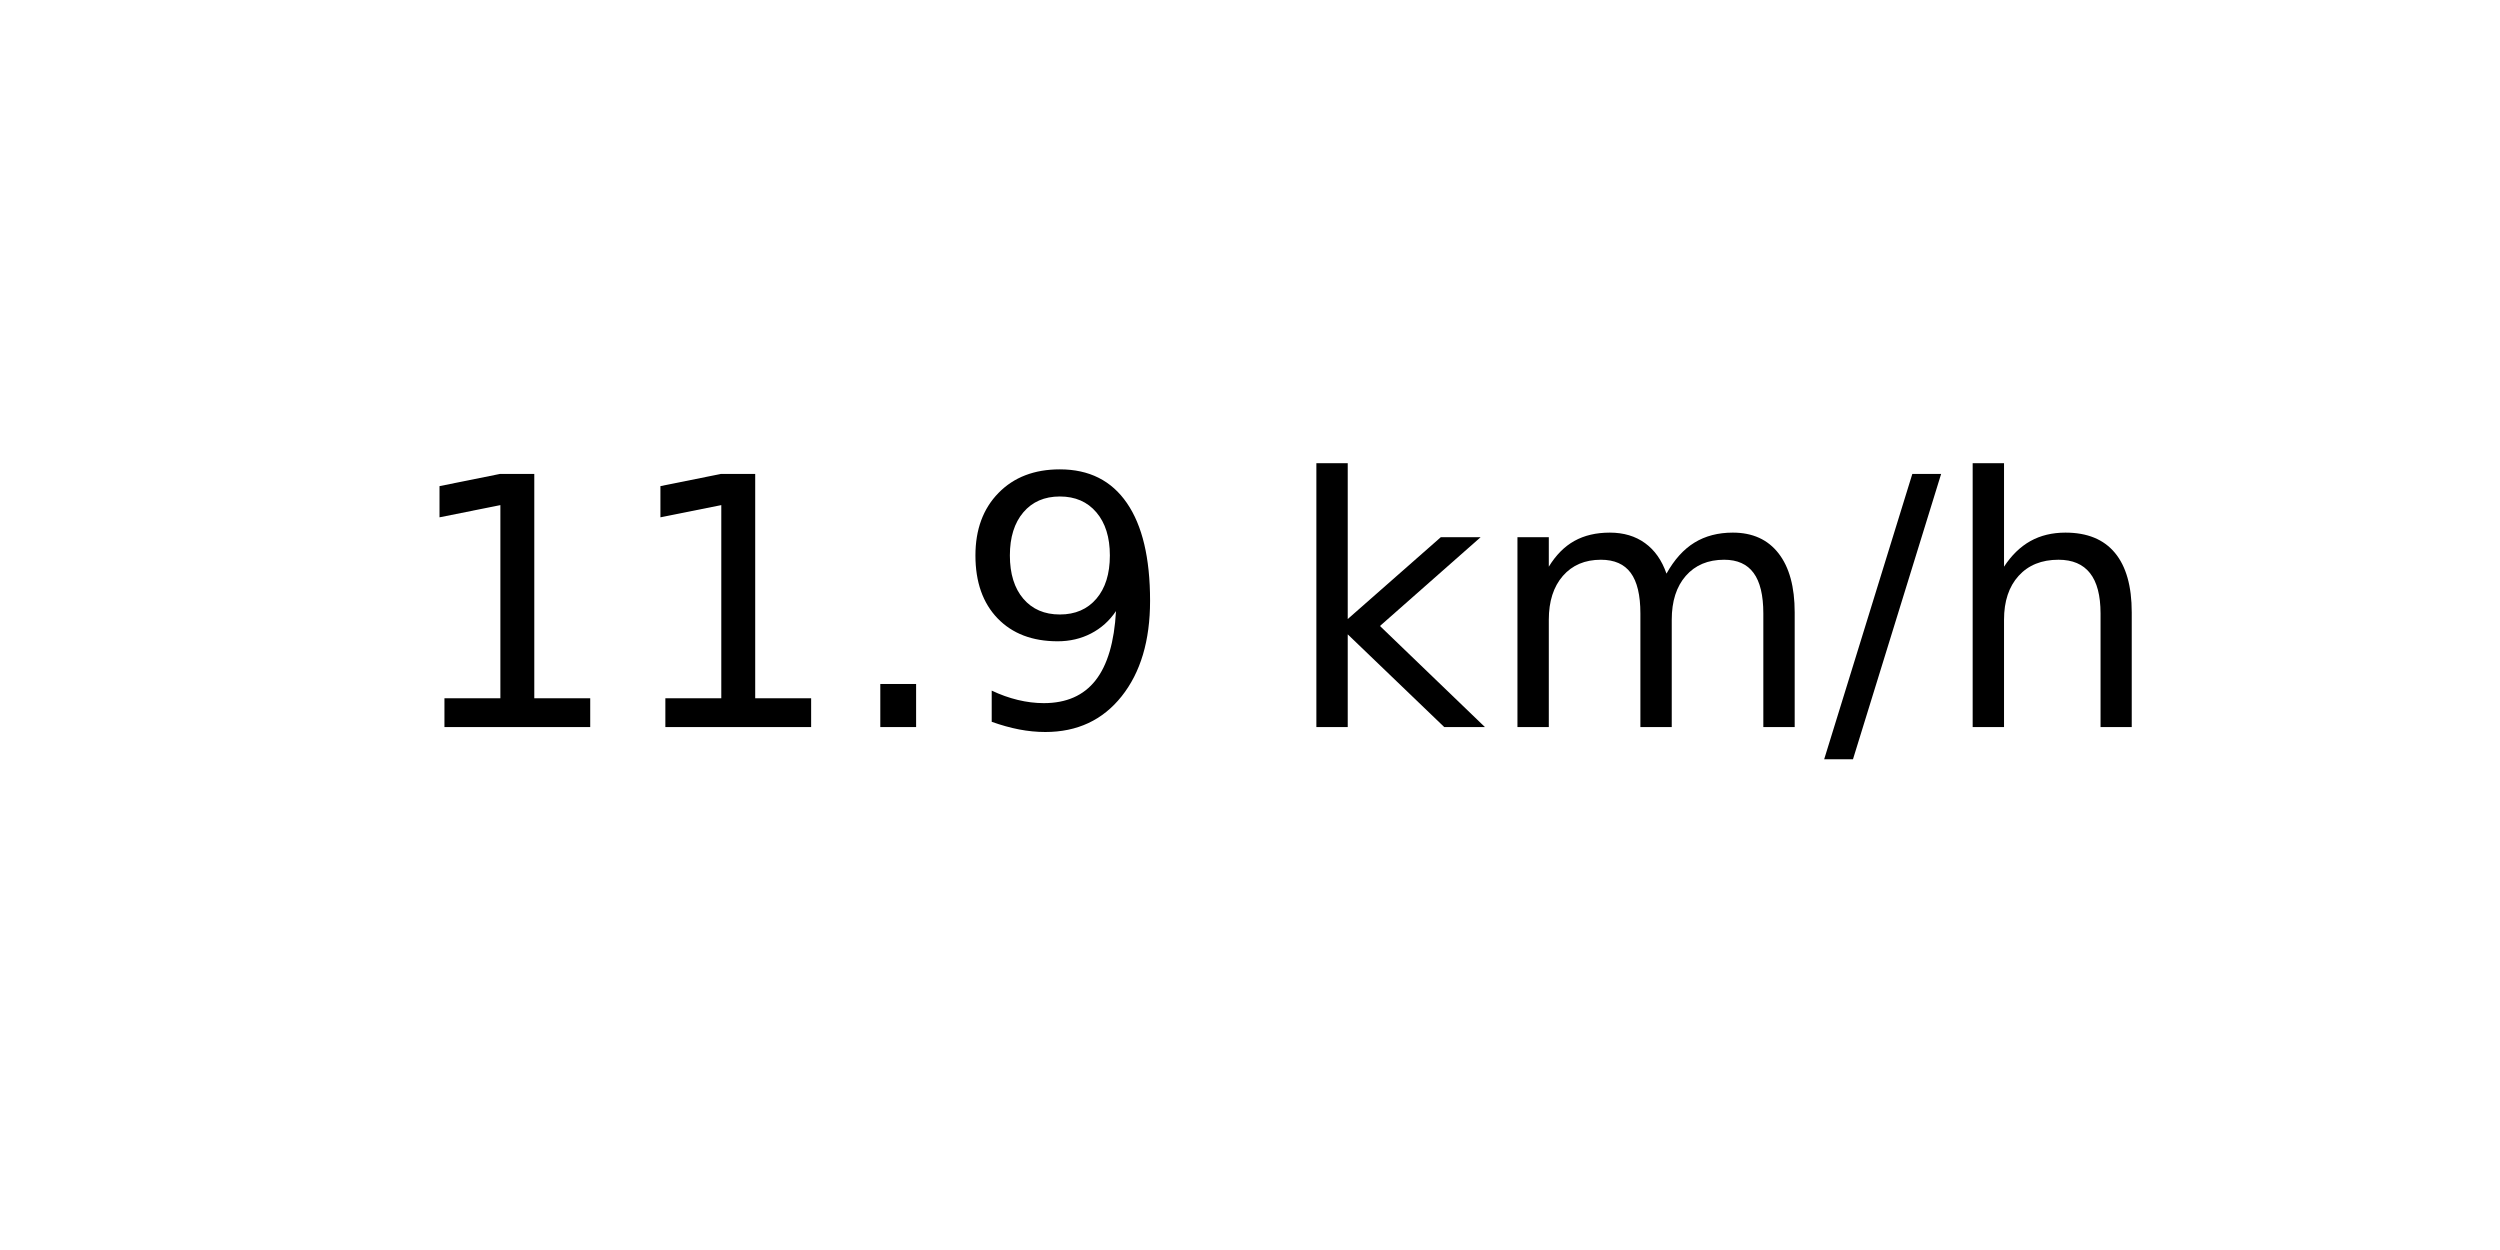
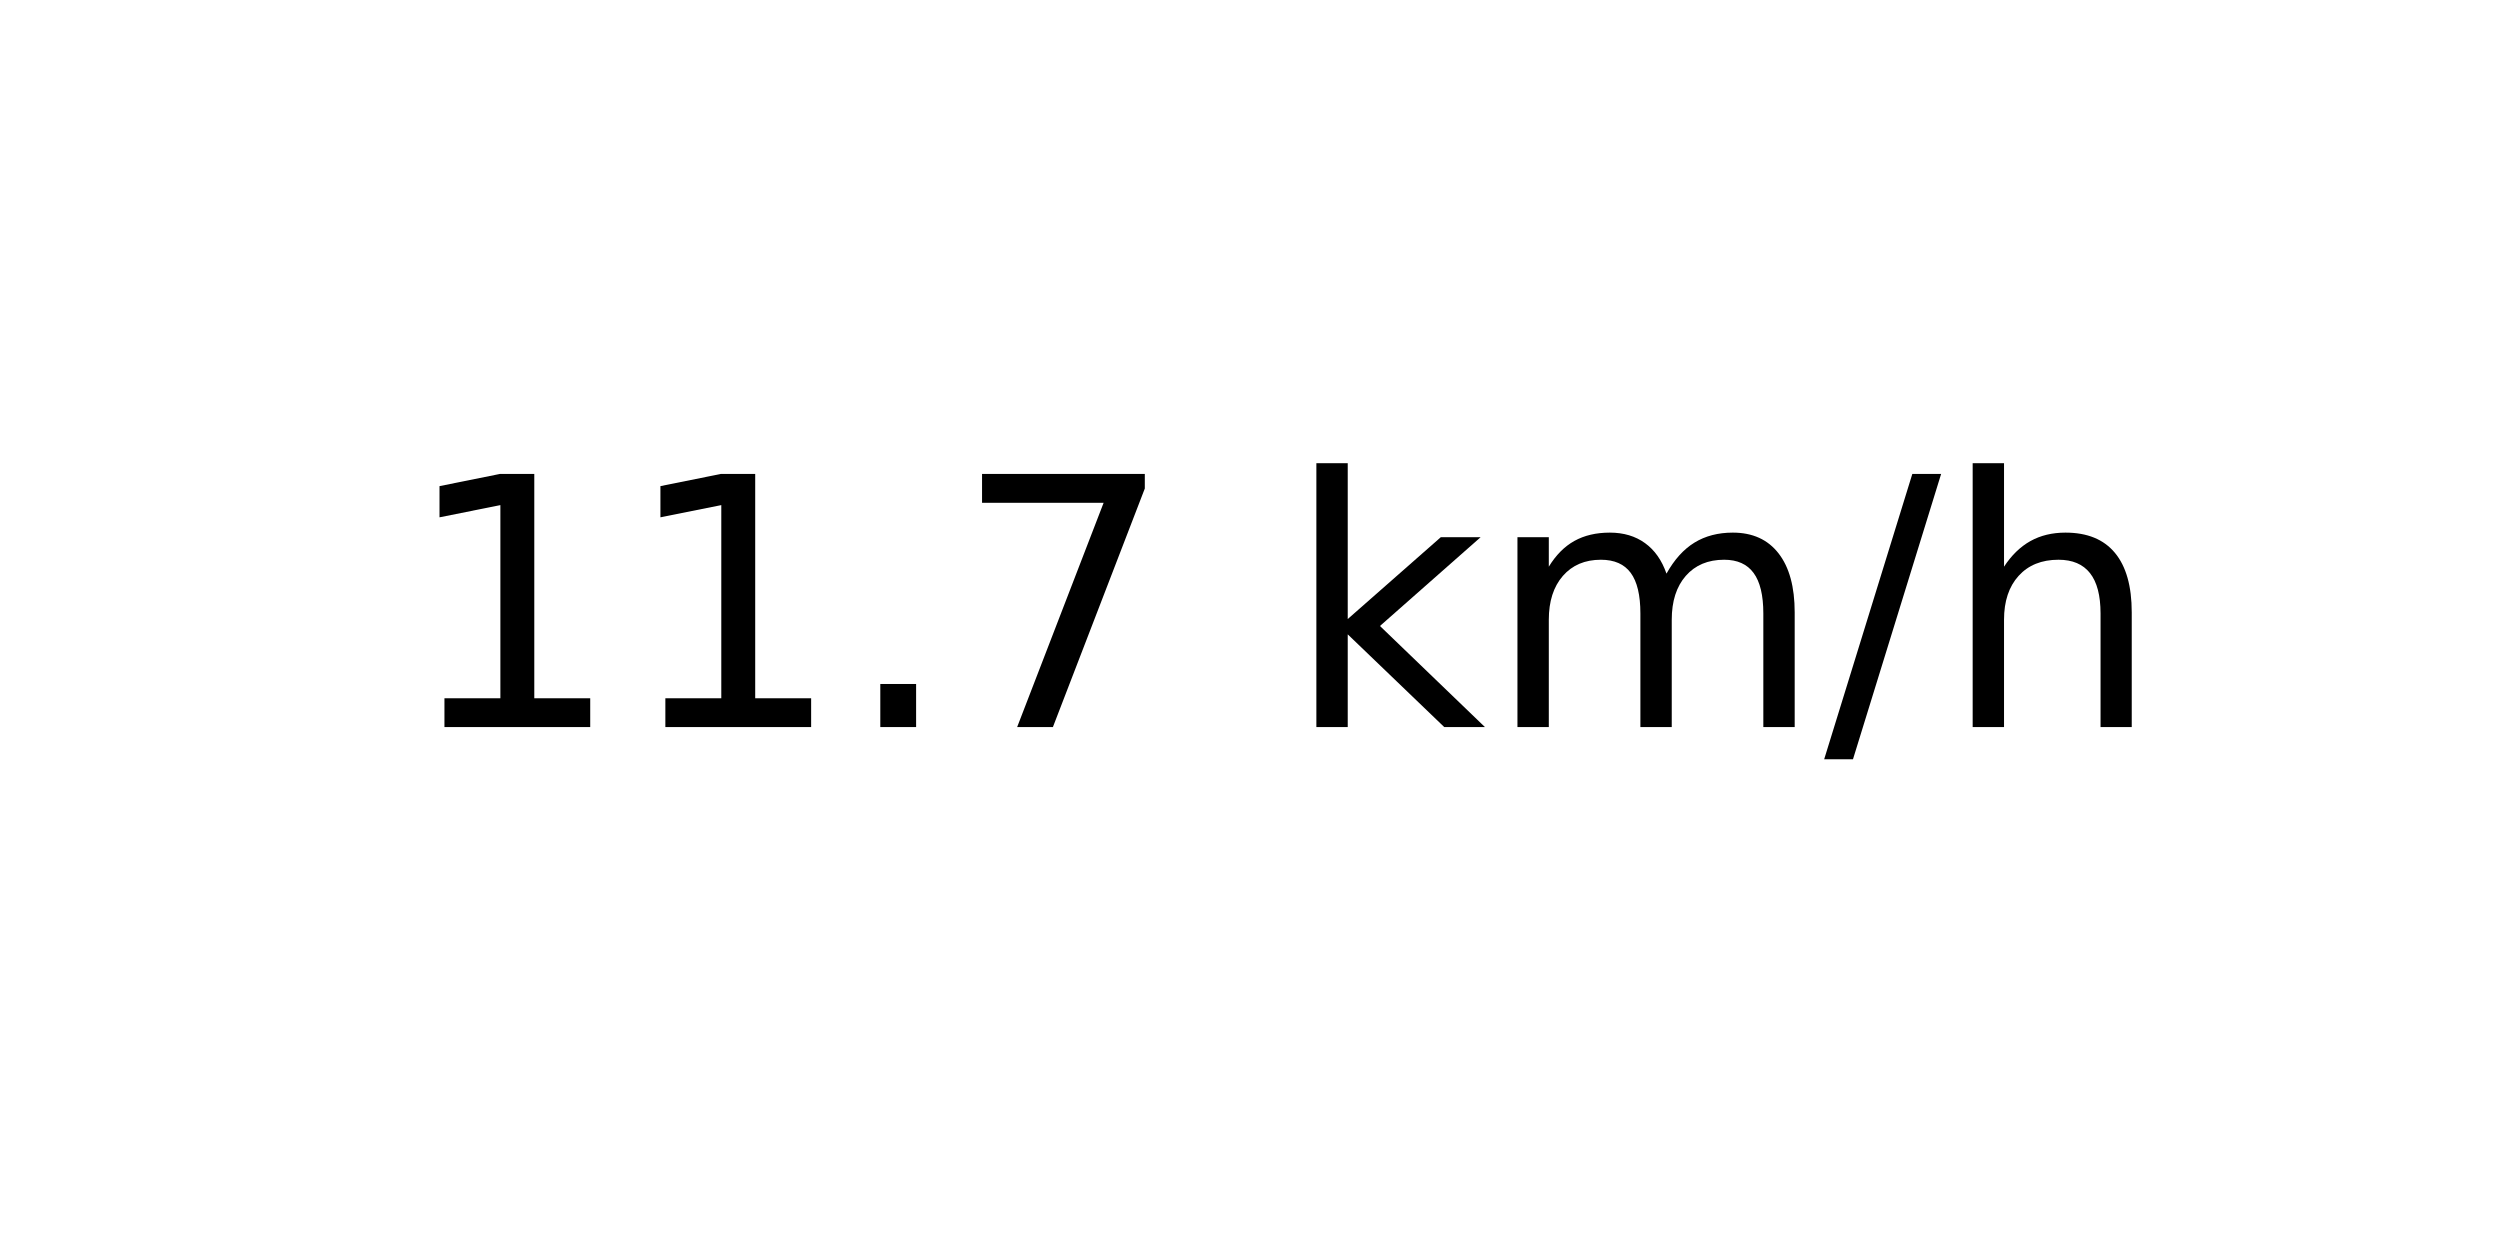
<svg xmlns="http://www.w3.org/2000/svg" xmlns:xlink="http://www.w3.org/1999/xlink" width="72pt" height="36pt" viewBox="0 0 72 36" version="1.1">
  <defs>
    <style type="text/css">*{stroke-linejoin: round; stroke-linecap: butt}</style>
  </defs>
  <g id="figure_1">
    <g id="axes_1">
      <g id="text_1">
        <g transform="translate(11.55937 20.93937) scale(0.1 -0.1)">
          <defs>
            <path id="DejaVuSans-31" d="M 794 531  L 1825 531  L 1825 4091  L 703 3866  L 703 4441  L 1819 4666  L 2450 4666  L 2450 531  L 3481 531  L 3481 0  L 794 0  L 794 531  z " transform="scale(0.015625)" />
            <path id="DejaVuSans-2e" d="M 684 794  L 1344 794  L 1344 0  L 684 0  L 684 794  z " transform="scale(0.015625)" />
-             <path id="DejaVuSans-39" d="M 703 97  L 703 672  Q 941 559 1184 500  Q 1428 441 1663 441  Q 2288 441 2617 861  Q 2947 1281 2994 2138  Q 2813 1869 2534 1725  Q 2256 1581 1919 1581  Q 1219 1581 811 2004  Q 403 2428 403 3163  Q 403 3881 828 4315  Q 1253 4750 1959 4750  Q 2769 4750 3195 4129  Q 3622 3509 3622 2328  Q 3622 1225 3098 567  Q 2575 -91 1691 -91  Q 1453 -91 1209 -44  Q 966 3 703 97  z M 1959 2075  Q 2384 2075 2632 2365  Q 2881 2656 2881 3163  Q 2881 3666 2632 3958  Q 2384 4250 1959 4250  Q 1534 4250 1286 3958  Q 1038 3666 1038 3163  Q 1038 2656 1286 2365  Q 1534 2075 1959 2075  z " transform="scale(0.015625)" />
+             <path id="DejaVuSans-37" d="M 525 4666  L 3525 4666  L 3525 4397  L 1831 0  L 1172 0  L 2766 4134  L 525 4134  L 525 4666  z " transform="scale(0.015625)" />
            <path id="DejaVuSans-20" transform="scale(0.015625)" />
            <path id="DejaVuSans-6b" d="M 581 4863  L 1159 4863  L 1159 1991  L 2875 3500  L 3609 3500  L 1753 1863  L 3688 0  L 2938 0  L 1159 1709  L 1159 0  L 581 0  L 581 4863  z " transform="scale(0.015625)" />
            <path id="DejaVuSans-6d" d="M 3328 2828  Q 3544 3216 3844 3400  Q 4144 3584 4550 3584  Q 5097 3584 5394 3201  Q 5691 2819 5691 2113  L 5691 0  L 5113 0  L 5113 2094  Q 5113 2597 4934 2840  Q 4756 3084 4391 3084  Q 3944 3084 3684 2787  Q 3425 2491 3425 1978  L 3425 0  L 2847 0  L 2847 2094  Q 2847 2600 2669 2842  Q 2491 3084 2119 3084  Q 1678 3084 1418 2786  Q 1159 2488 1159 1978  L 1159 0  L 581 0  L 581 3500  L 1159 3500  L 1159 2956  Q 1356 3278 1631 3431  Q 1906 3584 2284 3584  Q 2666 3584 2933 3390  Q 3200 3197 3328 2828  z " transform="scale(0.015625)" />
            <path id="DejaVuSans-2f" d="M 1625 4666  L 2156 4666  L 531 -594  L 0 -594  L 1625 4666  z " transform="scale(0.015625)" />
            <path id="DejaVuSans-68" d="M 3513 2113  L 3513 0  L 2938 0  L 2938 2094  Q 2938 2591 2744 2837  Q 2550 3084 2163 3084  Q 1697 3084 1428 2787  Q 1159 2491 1159 1978  L 1159 0  L 581 0  L 581 4863  L 1159 4863  L 1159 2956  Q 1366 3272 1645 3428  Q 1925 3584 2291 3584  Q 2894 3584 3203 3211  Q 3513 2838 3513 2113  z " transform="scale(0.015625)" />
          </defs>
          <use xlink:href="#DejaVuSans-31" />
          <use xlink:href="#DejaVuSans-31" x="63.623" />
          <use xlink:href="#DejaVuSans-2e" x="127.246" />
-           <use xlink:href="#DejaVuSans-39" x="159.033" />
+           <use xlink:href="#DejaVuSans-37" x="159.033" />
          <use xlink:href="#DejaVuSans-20" x="222.656" />
          <use xlink:href="#DejaVuSans-6b" x="254.443" />
          <use xlink:href="#DejaVuSans-6d" x="312.354" />
          <use xlink:href="#DejaVuSans-2f" x="409.766" />
          <use xlink:href="#DejaVuSans-68" x="443.457" />
        </g>
      </g>
    </g>
  </g>
</svg>
